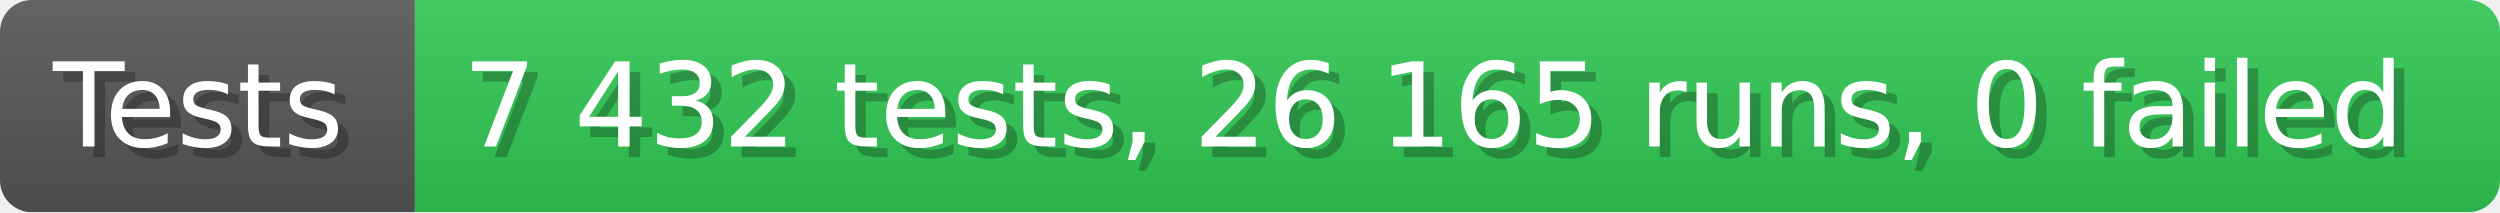
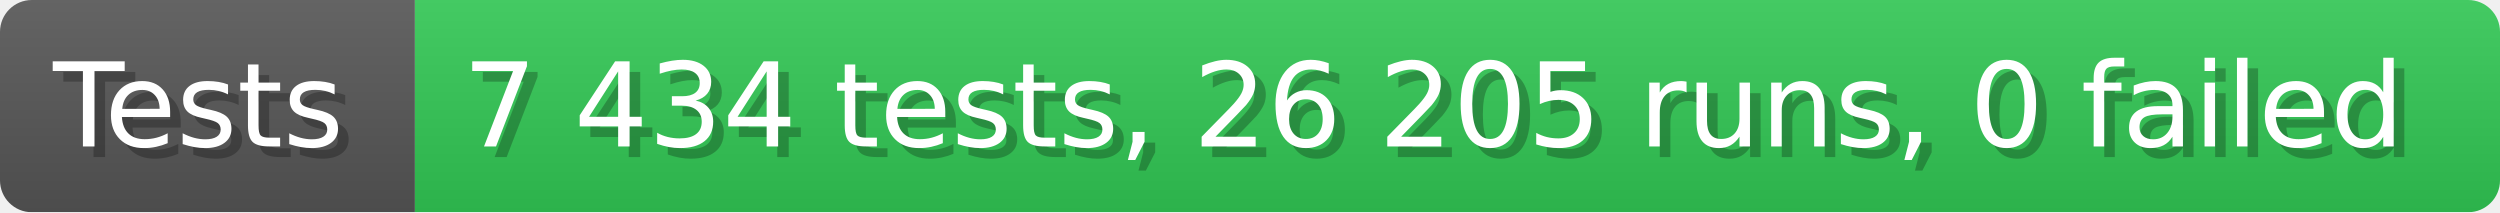
- <svg xmlns="http://www.w3.org/2000/svg" width="235.6" height="20" viewBox="0 0 2356 200" role="img" aria-label="Tests: 7 432 tests, 26 165 runs, 0 failed">
+ <svg xmlns="http://www.w3.org/2000/svg" width="235.6" height="20" viewBox="0 0 2356 200" role="img" aria-label="Tests: 7 434 tests, 26 205 runs, 0 failed">
  <linearGradient id="a" x2="0" y2="100%">
    <stop offset="0" stop-opacity=".1" stop-color="#EEE" />
    <stop offset="1" stop-opacity=".1" />
  </linearGradient>
  <mask id="m">
    <rect width="2356" height="200" rx="30" fill="#FFF" />
  </mask>
  <g mask="url(#m)">
    <rect width="391" height="200" fill="#555" />
    <rect width="1965" height="200" fill="#31c653" x="391" />
    <rect width="2356" height="200" fill="url(#a)" />
  </g>
  <g aria-hidden="true" fill="#fff" text-anchor="start" font-family="Verdana,DejaVu Sans,sans-serif" font-size="110">
    <text x="60" y="148" textLength="291" fill="#000" opacity="0.25">Tests</text>
    <text x="50" y="138" textLength="291">Tests</text>
-     <text x="446" y="148" textLength="1865" fill="#000" opacity="0.25">7 432 tests, 26 165 runs, 0 failed</text>
-     <text x="436" y="138" textLength="1865">7 432 tests, 26 165 runs, 0 failed</text>
+     <text x="446" y="148" textLength="1865" fill="#000" opacity="0.25">7 434 tests, 26 205 runs, 0 failed</text>
+     <text x="436" y="138" textLength="1865">7 434 tests, 26 205 runs, 0 failed</text>
  </g>
</svg>
